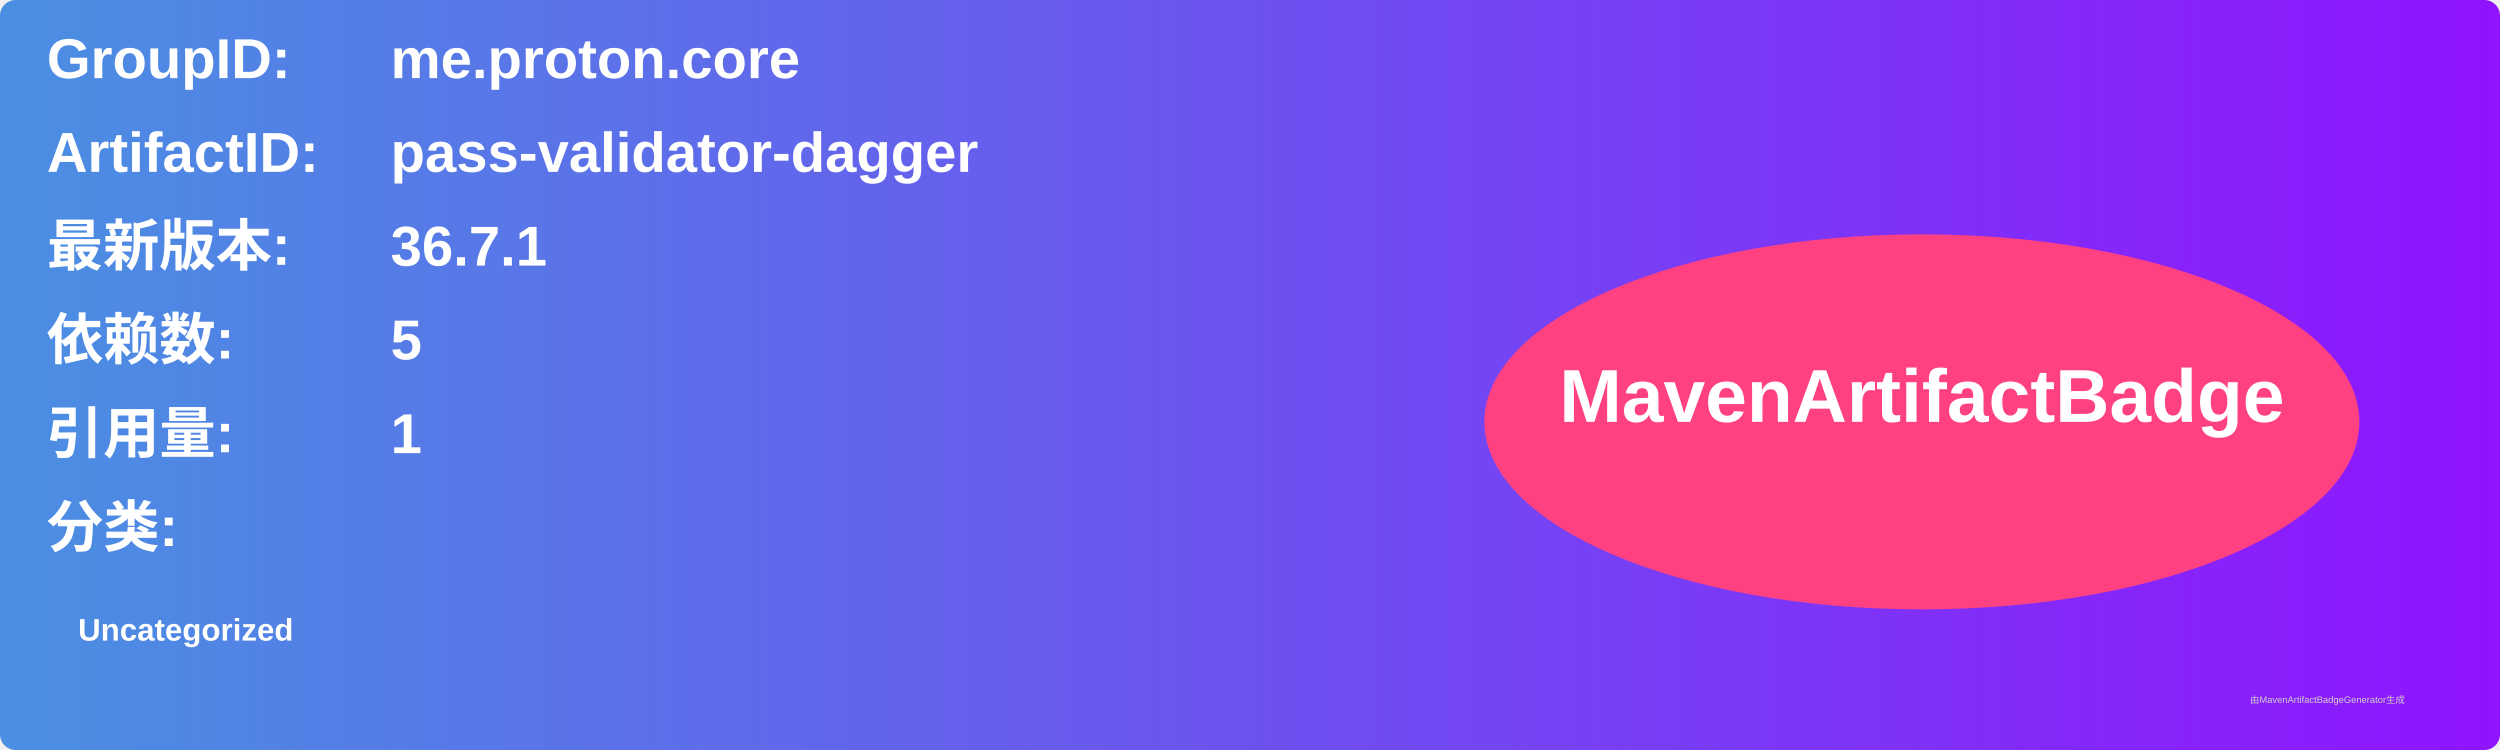
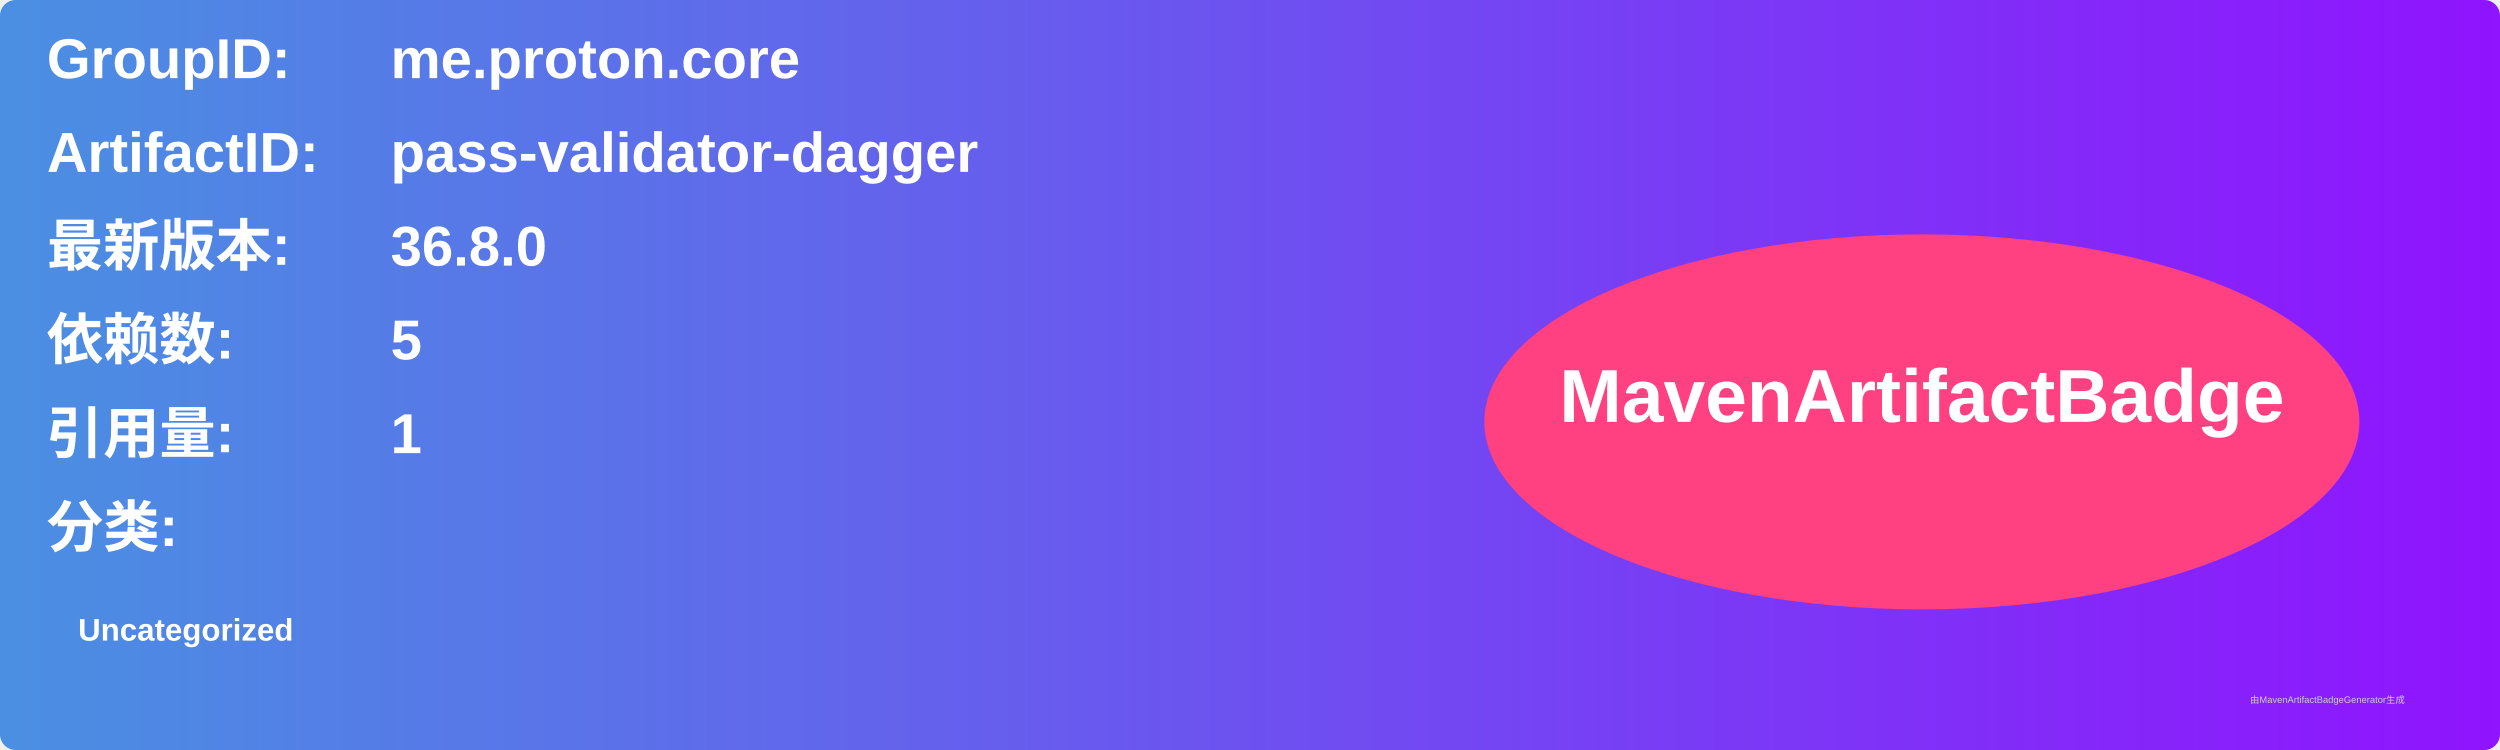
<svg xmlns="http://www.w3.org/2000/svg" width="800" height="240" viewBox="0 0 800 240">
  <linearGradient id="grad" x1="0%" y1="0%" x2="100%" y2="0%">
    <stop offset="0%" stop-color="#4a90e2" />
    <stop offset="100%" stop-color="#9013fe" />
  </linearGradient>
  <rect width="100%" height="100%" rx="5" ry="5" fill="url(#grad)" />
  <g transform="translate(15, 15)">
    <text x="0" y="10" font-family="Arial" font-size="18" fill="white" font-weight="bold" width="260">GroupID:</text>
    <text x="110" y="10" font-family="Arial" font-size="18" fill="white" font-weight="bold" width="460">me.proton.core</text>
    <text x="0" y="40" font-family="Arial" font-size="18" fill="white" font-weight="bold" width="260">ArtifactID:</text>
    <text x="110" y="40" font-family="Arial" font-size="18" fill="white" font-weight="bold" width="460">pass-validator-dagger</text>
    <text x="0" y="70" font-family="Arial" font-size="18" fill="white" font-weight="bold">最新版本:</text>
    <text x="110" y="70" font-family="Arial" font-size="18" fill="white" font-weight="bold">
-       <tspan font-weight="bold">36.7.1</tspan>
+       <tspan font-weight="bold">36.8.0</tspan>
    </text>
    <text x="0" y="100" font-family="Arial" font-size="18" fill="white" font-weight="bold">依赖数: </text>
    <text x="110" y="100" font-family="Arial" font-size="18" fill="white">
      <tspan font-weight="bold">5</tspan>
    </text>
    <text x="0" y="130" font-family="Arial" font-size="18" fill="white" font-weight="bold">引用量: </text>
    <text x="110" y="130" font-family="Arial" font-size="18" fill="white">
      <tspan font-weight="bold">1</tspan>
    </text>
    <text x="0" y="160" font-family="Arial" font-size="18" fill="white" font-weight="bold">分类:</text>
    <text x="10" y="190" font-family="Arial" font-size="10" fill="white">
      <tspan font-weight="bold">Uncategorized</tspan>
    </text>
    <ellipse cx="600" cy="120" rx="140" ry="60" fill="#ff4081" />
    <text x="600" y="120" text-anchor="middle" font-family="Arial" font-size="24" fill="white" font-weight="bold">MavenArtifactBadge</text>
  </g>
  <text x="720" y="225" font-family="Arial" font-size="3" fill="#d0d0d0">由MavenArtifactBadgeGenerator生成</text>
</svg>
